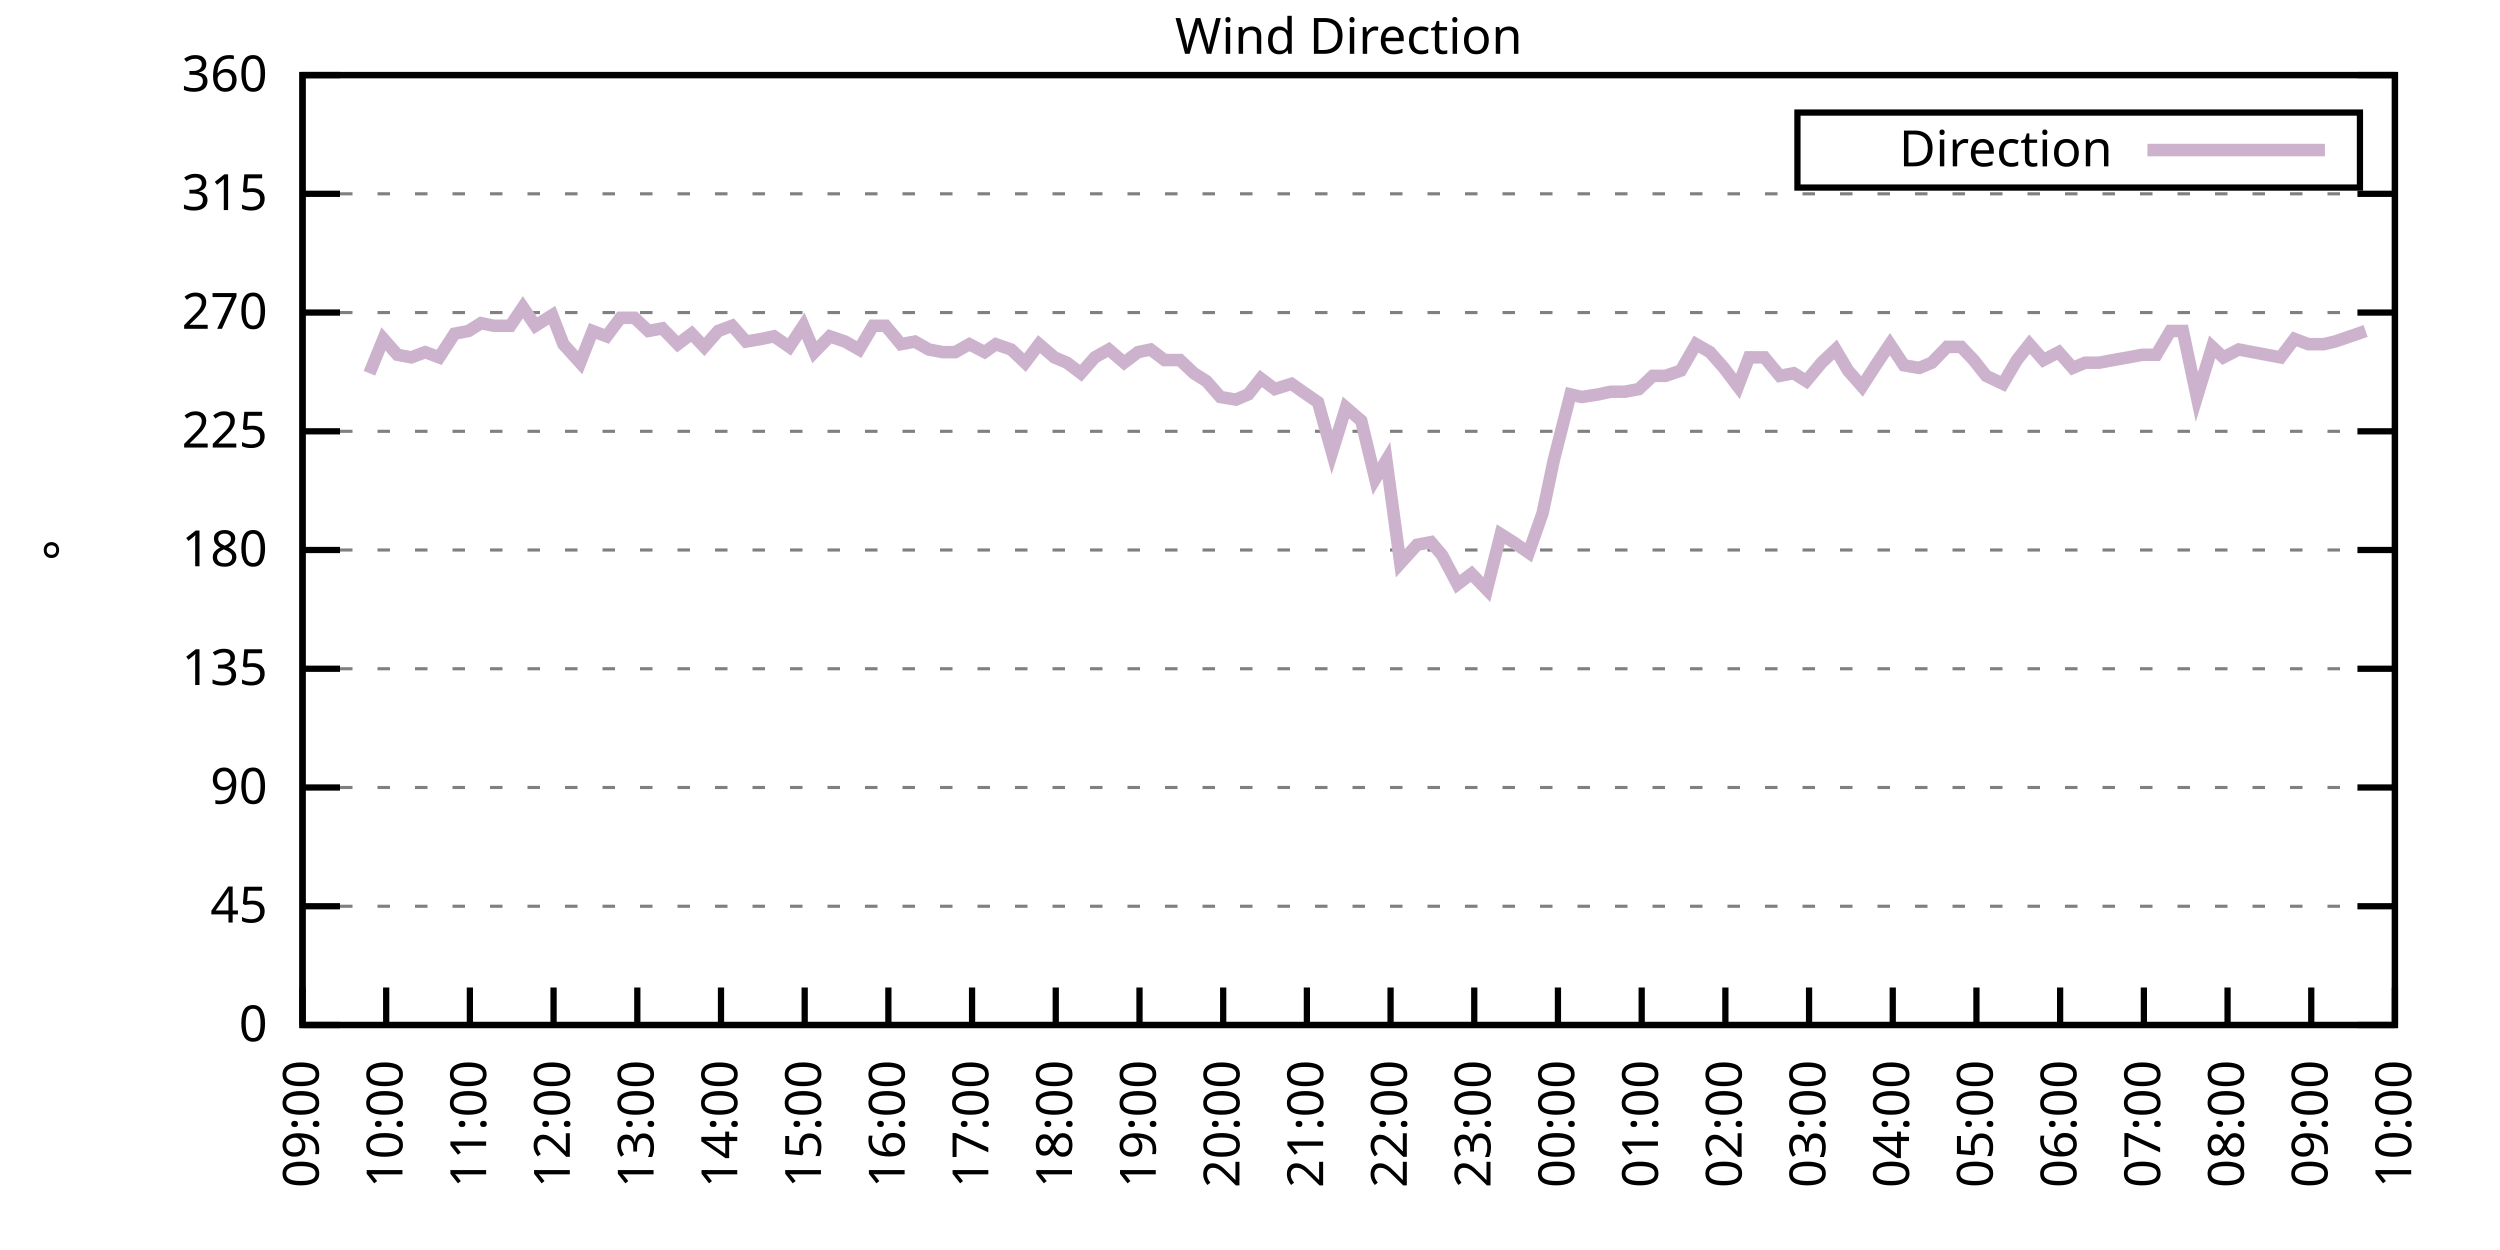
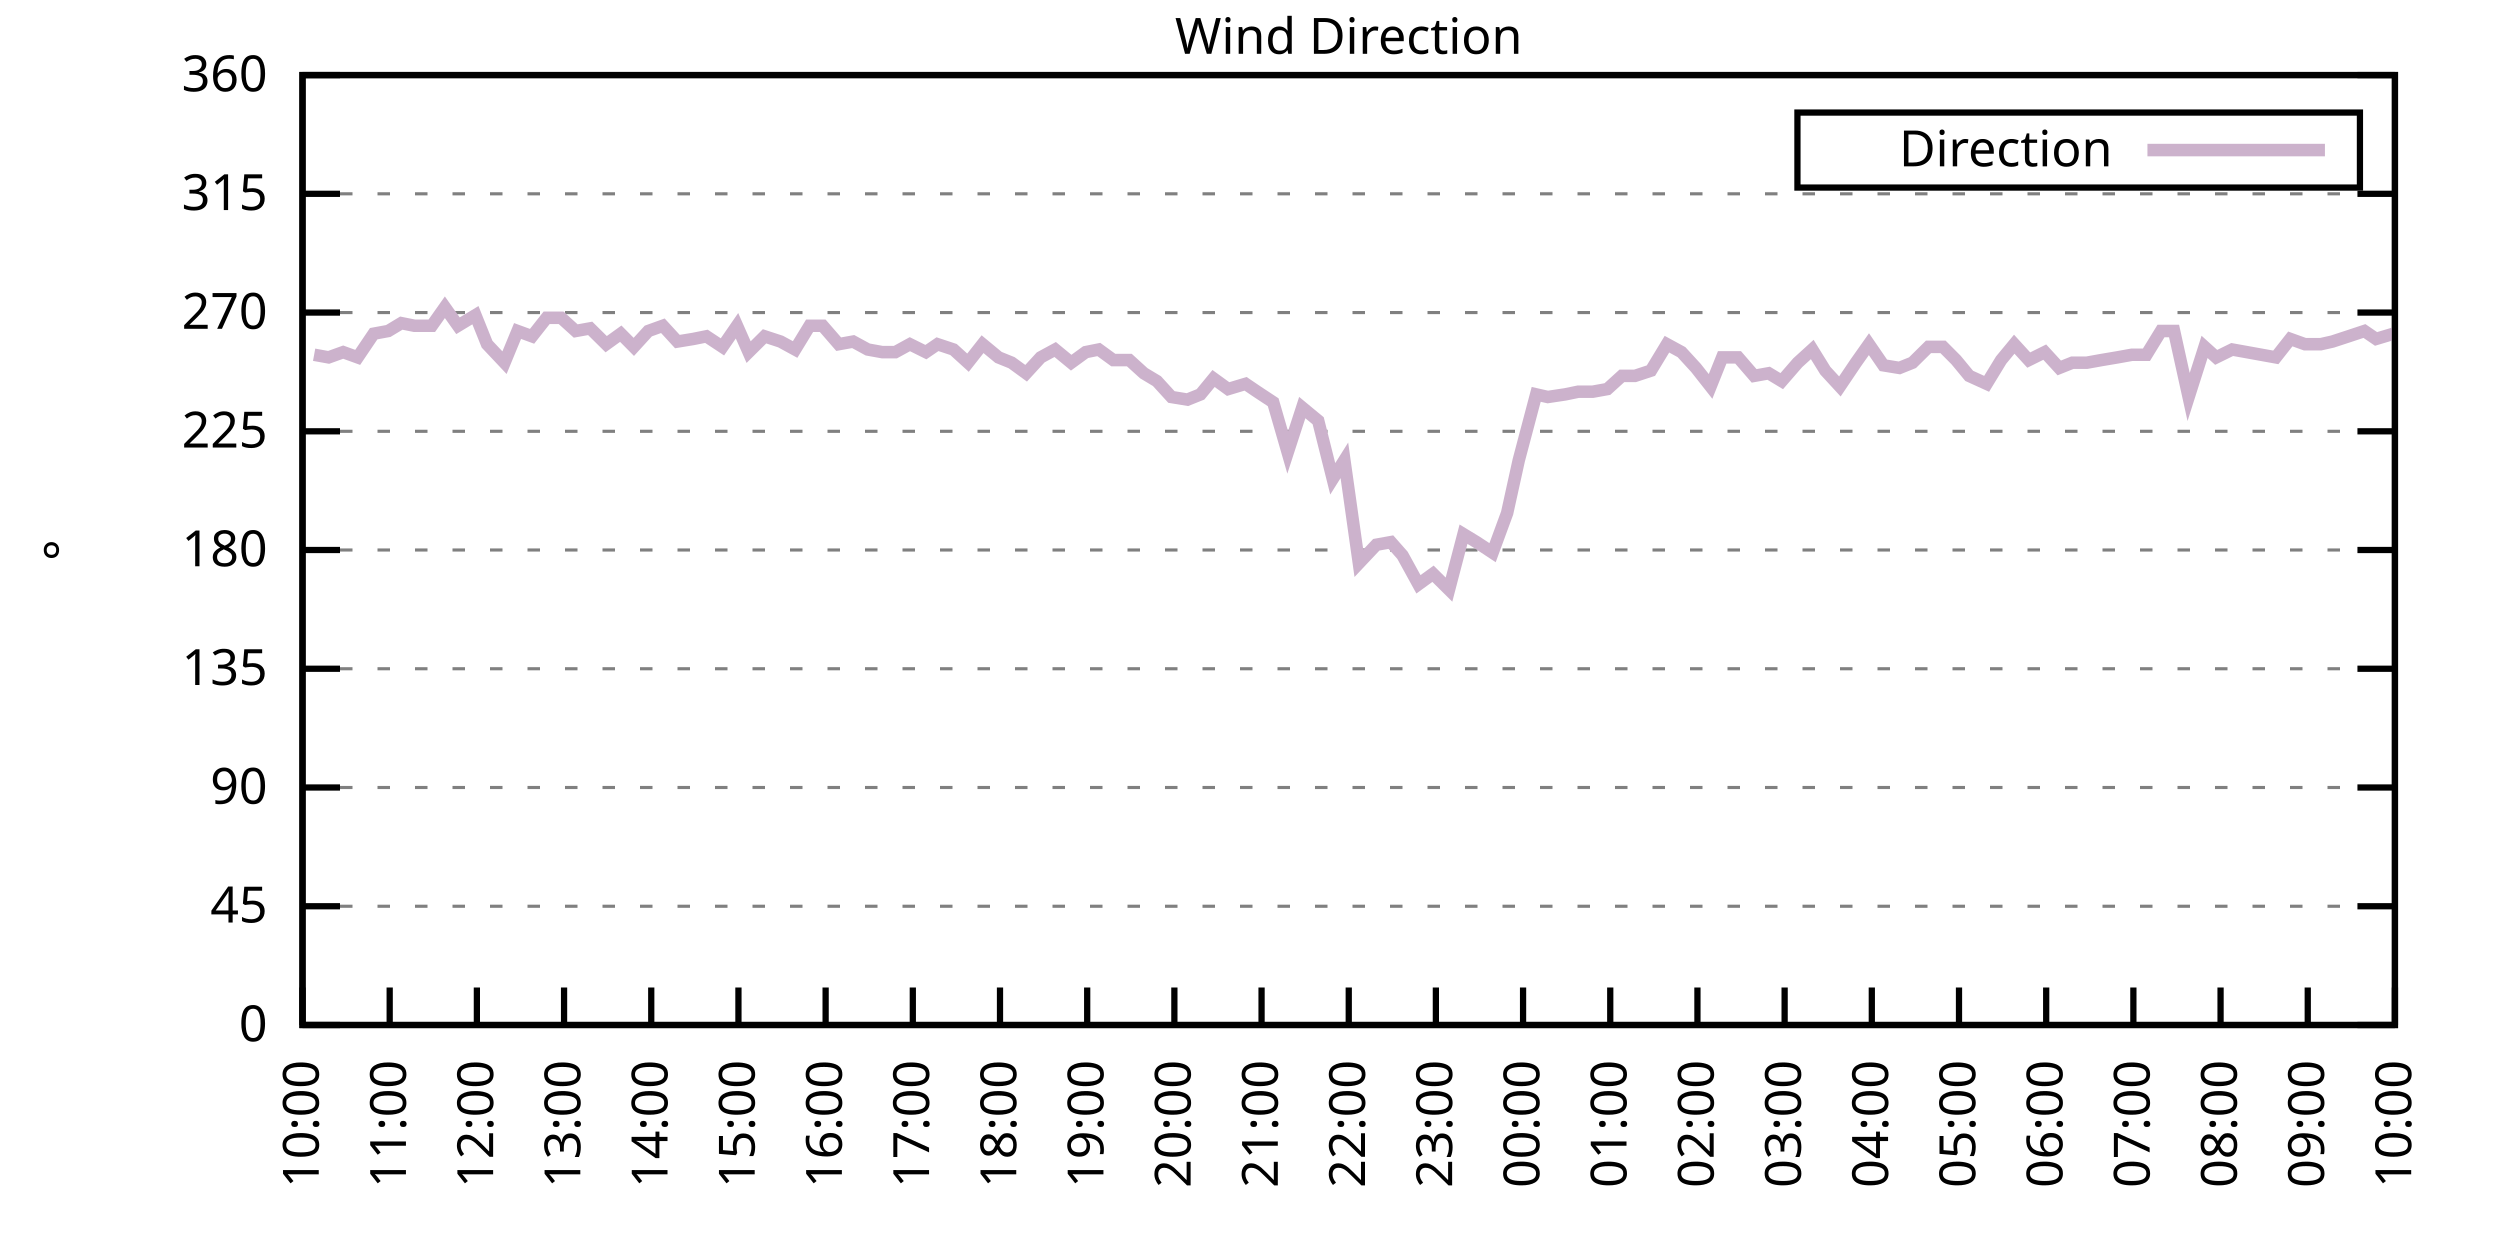
<svg xmlns="http://www.w3.org/2000/svg" xmlns:xlink="http://www.w3.org/1999/xlink" width="400" height="200" viewBox="0 0 400 200">
  <g id="gnuplot_canvas">
    <rect x="0" y="0" width="400" height="200" fill="none" />
    <defs>
      <circle id="gpDot" r="0.5" stroke-width="0.5" stroke="currentColor" />
      <path id="gpPt0" stroke-width="0.333" stroke="currentColor" d="M-1,0 h2 M0,-1 v2" />
      <path id="gpPt1" stroke-width="0.333" stroke="currentColor" d="M-1,-1 L1,1 M1,-1 L-1,1" />
      <path id="gpPt2" stroke-width="0.333" stroke="currentColor" d="M-1,0 L1,0 M0,-1 L0,1 M-1,-1 L1,1 M-1,1 L1,-1" />
      <rect id="gpPt3" stroke-width="0.333" stroke="currentColor" x="-1" y="-1" width="2" height="2" />
      <rect id="gpPt4" stroke-width="0.333" stroke="currentColor" fill="currentColor" x="-1" y="-1" width="2" height="2" />
      <circle id="gpPt5" stroke-width="0.333" stroke="currentColor" cx="0" cy="0" r="1" />
      <use xlink:href="#gpPt5" id="gpPt6" fill="currentColor" stroke="none" />
      <path id="gpPt7" stroke-width="0.333" stroke="currentColor" d="M0,-1.33 L-1.33,0.67 L1.33,0.67 z" />
      <use xlink:href="#gpPt7" id="gpPt8" fill="currentColor" stroke="none" />
      <use xlink:href="#gpPt7" id="gpPt9" stroke="currentColor" transform="rotate(180)" />
      <use xlink:href="#gpPt9" id="gpPt10" fill="currentColor" stroke="none" />
      <use xlink:href="#gpPt3" id="gpPt11" stroke="currentColor" transform="rotate(45)" />
      <use xlink:href="#gpPt11" id="gpPt12" fill="currentColor" stroke="none" />
      <path id="gpPt13" stroke-width="0.333" stroke="currentColor" d="M0,1.330 L1.265,0.411 L0.782,-1.067 L-0.782,-1.076 L-1.265,0.411 z" />
      <use xlink:href="#gpPt13" id="gpPt14" fill="currentColor" stroke="none" />
      <filter id="textbox" filterUnits="objectBoundingBox" x="0" y="0" height="1" width="1">
        <feFlood flood-color="white" flood-opacity="1" result="bgnd" />
        <feComposite in="SourceGraphic" in2="bgnd" operator="atop" />
      </filter>
      <filter id="greybox" filterUnits="objectBoundingBox" x="0" y="0" height="1" width="1">
        <feFlood flood-color="lightgrey" flood-opacity="1" result="grey" />
        <feComposite in="SourceGraphic" in2="grey" operator="atop" />
      </filter>
    </defs>
    <g fill="none" color="white" stroke="currentColor" stroke-width="1.00" stroke-linecap="butt" stroke-linejoin="miter">
</g>
    <g fill="none" color="black" stroke="currentColor" stroke-width="1.00" stroke-linecap="butt" stroke-linejoin="miter">
      <g stroke="none" shape-rendering="crispEdges">
        <polygon fill="rgb(255, 255, 255)" points="48.40,164.00 383.18,164.00 383.18,12.02 48.40,12.02 " />
      </g>
    </g>
    <g fill="none" color="black" stroke="currentColor" stroke-width="1.00" stroke-linecap="butt" stroke-linejoin="miter">
</g>
    <g fill="none" color="black" stroke="black" stroke-width="0.50" stroke-linecap="butt" stroke-linejoin="miter">
</g>
    <g fill="none" color="gray" stroke="currentColor" stroke-width="0.50" stroke-linecap="butt" stroke-linejoin="miter">
      <path stroke="gray" stroke-dasharray="2,4" class="gridline" d="M48.40,164.00 L383.19,164.00  " />
    </g>
    <g fill="none" color="gray" stroke="gray" stroke-width="1.00" stroke-linecap="butt" stroke-linejoin="miter">
</g>
    <g fill="none" color="black" stroke="currentColor" stroke-width="1.00" stroke-linecap="butt" stroke-linejoin="miter">
      <path stroke="black" d="M48.40,164.00 L54.40,164.00 M383.19,164.00 L377.19,164.00  " />
      <g transform="translate(42.80,166.60)" stroke="none" fill="black" font-family="Sans" font-size="8.00" text-anchor="end">
        <text>
          <tspan font-family="Sans"> 0</tspan>
        </text>
      </g>
    </g>
    <g fill="none" color="black" stroke="currentColor" stroke-width="1.00" stroke-linecap="butt" stroke-linejoin="miter">
</g>
    <g fill="none" color="black" stroke="black" stroke-width="0.50" stroke-linecap="butt" stroke-linejoin="miter">
</g>
    <g fill="none" color="gray" stroke="currentColor" stroke-width="0.50" stroke-linecap="butt" stroke-linejoin="miter">
      <path stroke="gray" stroke-dasharray="2,4" class="gridline" d="M48.40,145.00 L383.19,145.00  " />
    </g>
    <g fill="none" color="gray" stroke="gray" stroke-width="1.00" stroke-linecap="butt" stroke-linejoin="miter">
</g>
    <g fill="none" color="black" stroke="currentColor" stroke-width="1.00" stroke-linecap="butt" stroke-linejoin="miter">
      <path stroke="black" d="M48.40,145.00 L54.40,145.00 M383.19,145.00 L377.19,145.00  " />
      <g transform="translate(42.80,147.60)" stroke="none" fill="black" font-family="Sans" font-size="8.00" text-anchor="end">
        <text>
          <tspan font-family="Sans"> 45</tspan>
        </text>
      </g>
    </g>
    <g fill="none" color="black" stroke="currentColor" stroke-width="1.00" stroke-linecap="butt" stroke-linejoin="miter">
</g>
    <g fill="none" color="black" stroke="black" stroke-width="0.50" stroke-linecap="butt" stroke-linejoin="miter">
</g>
    <g fill="none" color="gray" stroke="currentColor" stroke-width="0.50" stroke-linecap="butt" stroke-linejoin="miter">
      <path stroke="gray" stroke-dasharray="2,4" class="gridline" d="M48.40,126.00 L383.19,126.00  " />
    </g>
    <g fill="none" color="gray" stroke="gray" stroke-width="1.00" stroke-linecap="butt" stroke-linejoin="miter">
</g>
    <g fill="none" color="black" stroke="currentColor" stroke-width="1.00" stroke-linecap="butt" stroke-linejoin="miter">
      <path stroke="black" d="M48.40,126.00 L54.40,126.00 M383.19,126.00 L377.19,126.00  " />
      <g transform="translate(42.80,128.60)" stroke="none" fill="black" font-family="Sans" font-size="8.00" text-anchor="end">
        <text>
          <tspan font-family="Sans"> 90</tspan>
        </text>
      </g>
    </g>
    <g fill="none" color="black" stroke="currentColor" stroke-width="1.00" stroke-linecap="butt" stroke-linejoin="miter">
</g>
    <g fill="none" color="black" stroke="black" stroke-width="0.50" stroke-linecap="butt" stroke-linejoin="miter">
</g>
    <g fill="none" color="gray" stroke="currentColor" stroke-width="0.50" stroke-linecap="butt" stroke-linejoin="miter">
      <path stroke="gray" stroke-dasharray="2,4" class="gridline" d="M48.40,107.00 L383.19,107.00  " />
    </g>
    <g fill="none" color="gray" stroke="gray" stroke-width="1.00" stroke-linecap="butt" stroke-linejoin="miter">
</g>
    <g fill="none" color="black" stroke="currentColor" stroke-width="1.00" stroke-linecap="butt" stroke-linejoin="miter">
      <path stroke="black" d="M48.40,107.00 L54.40,107.00 M383.19,107.00 L377.19,107.00  " />
      <g transform="translate(42.80,109.60)" stroke="none" fill="black" font-family="Sans" font-size="8.00" text-anchor="end">
        <text>
          <tspan font-family="Sans"> 135</tspan>
        </text>
      </g>
    </g>
    <g fill="none" color="black" stroke="currentColor" stroke-width="1.00" stroke-linecap="butt" stroke-linejoin="miter">
</g>
    <g fill="none" color="black" stroke="black" stroke-width="0.50" stroke-linecap="butt" stroke-linejoin="miter">
</g>
    <g fill="none" color="gray" stroke="currentColor" stroke-width="0.50" stroke-linecap="butt" stroke-linejoin="miter">
      <path stroke="gray" stroke-dasharray="2,4" class="gridline" d="M48.40,88.00 L383.19,88.00  " />
    </g>
    <g fill="none" color="gray" stroke="gray" stroke-width="1.00" stroke-linecap="butt" stroke-linejoin="miter">
</g>
    <g fill="none" color="black" stroke="currentColor" stroke-width="1.00" stroke-linecap="butt" stroke-linejoin="miter">
      <path stroke="black" d="M48.40,88.00 L54.40,88.00 M383.19,88.00 L377.19,88.00  " />
      <g transform="translate(42.80,90.60)" stroke="none" fill="black" font-family="Sans" font-size="8.00" text-anchor="end">
        <text>
          <tspan font-family="Sans"> 180</tspan>
        </text>
      </g>
    </g>
    <g fill="none" color="black" stroke="currentColor" stroke-width="1.00" stroke-linecap="butt" stroke-linejoin="miter">
</g>
    <g fill="none" color="black" stroke="black" stroke-width="0.50" stroke-linecap="butt" stroke-linejoin="miter">
</g>
    <g fill="none" color="gray" stroke="currentColor" stroke-width="0.50" stroke-linecap="butt" stroke-linejoin="miter">
      <path stroke="gray" stroke-dasharray="2,4" class="gridline" d="M48.40,69.01 L383.19,69.01  " />
    </g>
    <g fill="none" color="gray" stroke="gray" stroke-width="1.00" stroke-linecap="butt" stroke-linejoin="miter">
</g>
    <g fill="none" color="black" stroke="currentColor" stroke-width="1.00" stroke-linecap="butt" stroke-linejoin="miter">
      <path stroke="black" d="M48.40,69.01 L54.40,69.01 M383.19,69.01 L377.19,69.01  " />
      <g transform="translate(42.80,71.61)" stroke="none" fill="black" font-family="Sans" font-size="8.00" text-anchor="end">
        <text>
          <tspan font-family="Sans"> 225</tspan>
        </text>
      </g>
    </g>
    <g fill="none" color="black" stroke="currentColor" stroke-width="1.00" stroke-linecap="butt" stroke-linejoin="miter">
</g>
    <g fill="none" color="black" stroke="black" stroke-width="0.50" stroke-linecap="butt" stroke-linejoin="miter">
</g>
    <g fill="none" color="gray" stroke="currentColor" stroke-width="0.50" stroke-linecap="butt" stroke-linejoin="miter">
      <path stroke="gray" stroke-dasharray="2,4" class="gridline" d="M48.40,50.01 L383.19,50.01  " />
    </g>
    <g fill="none" color="gray" stroke="gray" stroke-width="1.00" stroke-linecap="butt" stroke-linejoin="miter">
</g>
    <g fill="none" color="black" stroke="currentColor" stroke-width="1.00" stroke-linecap="butt" stroke-linejoin="miter">
      <path stroke="black" d="M48.40,50.01 L54.40,50.01 M383.19,50.01 L377.19,50.01  " />
      <g transform="translate(42.80,52.61)" stroke="none" fill="black" font-family="Sans" font-size="8.00" text-anchor="end">
        <text>
          <tspan font-family="Sans"> 270</tspan>
        </text>
      </g>
    </g>
    <g fill="none" color="black" stroke="currentColor" stroke-width="1.00" stroke-linecap="butt" stroke-linejoin="miter">
</g>
    <g fill="none" color="black" stroke="black" stroke-width="0.50" stroke-linecap="butt" stroke-linejoin="miter">
</g>
    <g fill="none" color="gray" stroke="currentColor" stroke-width="0.50" stroke-linecap="butt" stroke-linejoin="miter">
      <path stroke="gray" stroke-dasharray="2,4" class="gridline" d="M48.40,31.01 L383.19,31.01  " />
    </g>
    <g fill="none" color="gray" stroke="gray" stroke-width="1.00" stroke-linecap="butt" stroke-linejoin="miter">
</g>
    <g fill="none" color="black" stroke="currentColor" stroke-width="1.00" stroke-linecap="butt" stroke-linejoin="miter">
      <path stroke="black" d="M48.40,31.01 L54.40,31.01 M383.19,31.01 L377.19,31.01  " />
      <g transform="translate(42.80,33.61)" stroke="none" fill="black" font-family="Sans" font-size="8.00" text-anchor="end">
        <text>
          <tspan font-family="Sans"> 315</tspan>
        </text>
      </g>
    </g>
    <g fill="none" color="black" stroke="currentColor" stroke-width="1.00" stroke-linecap="butt" stroke-linejoin="miter">
</g>
    <g fill="none" color="black" stroke="black" stroke-width="0.50" stroke-linecap="butt" stroke-linejoin="miter">
</g>
    <g fill="none" color="gray" stroke="currentColor" stroke-width="0.50" stroke-linecap="butt" stroke-linejoin="miter">
      <path stroke="gray" stroke-dasharray="2,4" class="gridline" d="M48.40,12.01 L383.19,12.01  " />
    </g>
    <g fill="none" color="gray" stroke="gray" stroke-width="1.00" stroke-linecap="butt" stroke-linejoin="miter">
</g>
    <g fill="none" color="black" stroke="currentColor" stroke-width="1.00" stroke-linecap="butt" stroke-linejoin="miter">
      <path stroke="black" d="M48.40,12.01 L54.40,12.01 M383.19,12.01 L377.19,12.01  " />
      <g transform="translate(42.80,14.61)" stroke="none" fill="black" font-family="Sans" font-size="8.00" text-anchor="end">
        <text>
          <tspan font-family="Sans"> 360</tspan>
        </text>
      </g>
    </g>
    <g fill="none" color="black" stroke="currentColor" stroke-width="1.00" stroke-linecap="butt" stroke-linejoin="miter">
      <path stroke="black" d="M48.40,164.00 L48.40,158.00  " />
      <g transform="translate(51.00,169.60) rotate(270.00)" stroke="none" fill="black" font-family="Sans" font-size="8.00" text-anchor="end">
        <text>
-           <tspan font-family="Sans">09:00</tspan>
-         </text>
-       </g>
-     </g>
-     <g fill="none" color="black" stroke="currentColor" stroke-width="1.00" stroke-linecap="butt" stroke-linejoin="miter">
-       <path stroke="black" d="M61.79,164.00 L61.79,158.00  " />
-       <g transform="translate(64.39,169.60) rotate(270.00)" stroke="none" fill="black" font-family="Sans" font-size="8.00" text-anchor="end">
-         <text>
          <tspan font-family="Sans">10:00</tspan>
        </text>
      </g>
    </g>
    <g fill="none" color="black" stroke="currentColor" stroke-width="1.00" stroke-linecap="butt" stroke-linejoin="miter">
-       <path stroke="black" d="M75.18,164.00 L75.18,158.00  " />
-       <g transform="translate(77.78,169.60) rotate(270.00)" stroke="none" fill="black" font-family="Sans" font-size="8.00" text-anchor="end">
+       <path stroke="black" d="M62.35,164.00 L62.35,158.00  " />
+       <g transform="translate(64.95,169.60) rotate(270.00)" stroke="none" fill="black" font-family="Sans" font-size="8.00" text-anchor="end">
        <text>
          <tspan font-family="Sans">11:00</tspan>
        </text>
      </g>
    </g>
    <g fill="none" color="black" stroke="currentColor" stroke-width="1.00" stroke-linecap="butt" stroke-linejoin="miter">
-       <path stroke="black" d="M88.57,164.00 L88.57,158.00  " />
-       <g transform="translate(91.17,169.60) rotate(270.00)" stroke="none" fill="black" font-family="Sans" font-size="8.00" text-anchor="end">
+       <path stroke="black" d="M76.30,164.00 L76.30,158.00  " />
+       <g transform="translate(78.90,169.60) rotate(270.00)" stroke="none" fill="black" font-family="Sans" font-size="8.00" text-anchor="end">
        <text>
          <tspan font-family="Sans">12:00</tspan>
        </text>
      </g>
    </g>
    <g fill="none" color="black" stroke="currentColor" stroke-width="1.00" stroke-linecap="butt" stroke-linejoin="miter">
-       <path stroke="black" d="M101.97,164.00 L101.97,158.00  " />
-       <g transform="translate(104.57,169.60) rotate(270.00)" stroke="none" fill="black" font-family="Sans" font-size="8.00" text-anchor="end">
+       <path stroke="black" d="M90.25,164.00 L90.25,158.00  " />
+       <g transform="translate(92.85,169.60) rotate(270.00)" stroke="none" fill="black" font-family="Sans" font-size="8.00" text-anchor="end">
        <text>
          <tspan font-family="Sans">13:00</tspan>
        </text>
      </g>
    </g>
    <g fill="none" color="black" stroke="currentColor" stroke-width="1.00" stroke-linecap="butt" stroke-linejoin="miter">
-       <path stroke="black" d="M115.36,164.00 L115.36,158.00  " />
-       <g transform="translate(117.96,169.60) rotate(270.00)" stroke="none" fill="black" font-family="Sans" font-size="8.00" text-anchor="end">
+       <path stroke="black" d="M104.20,164.00 L104.20,158.00  " />
+       <g transform="translate(106.80,169.60) rotate(270.00)" stroke="none" fill="black" font-family="Sans" font-size="8.00" text-anchor="end">
        <text>
          <tspan font-family="Sans">14:00</tspan>
        </text>
      </g>
    </g>
    <g fill="none" color="black" stroke="currentColor" stroke-width="1.00" stroke-linecap="butt" stroke-linejoin="miter">
-       <path stroke="black" d="M128.75,164.00 L128.75,158.00  " />
-       <g transform="translate(131.35,169.60) rotate(270.00)" stroke="none" fill="black" font-family="Sans" font-size="8.00" text-anchor="end">
+       <path stroke="black" d="M118.15,164.00 L118.15,158.00  " />
+       <g transform="translate(120.75,169.60) rotate(270.00)" stroke="none" fill="black" font-family="Sans" font-size="8.00" text-anchor="end">
        <text>
          <tspan font-family="Sans">15:00</tspan>
        </text>
      </g>
    </g>
    <g fill="none" color="black" stroke="currentColor" stroke-width="1.00" stroke-linecap="butt" stroke-linejoin="miter">
-       <path stroke="black" d="M142.14,164.00 L142.14,158.00  " />
-       <g transform="translate(144.74,169.60) rotate(270.00)" stroke="none" fill="black" font-family="Sans" font-size="8.00" text-anchor="end">
+       <path stroke="black" d="M132.10,164.00 L132.10,158.00  " />
+       <g transform="translate(134.70,169.60) rotate(270.00)" stroke="none" fill="black" font-family="Sans" font-size="8.00" text-anchor="end">
        <text>
          <tspan font-family="Sans">16:00</tspan>
        </text>
      </g>
    </g>
    <g fill="none" color="black" stroke="currentColor" stroke-width="1.00" stroke-linecap="butt" stroke-linejoin="miter">
-       <path stroke="black" d="M155.53,164.00 L155.53,158.00  " />
-       <g transform="translate(158.13,169.60) rotate(270.00)" stroke="none" fill="black" font-family="Sans" font-size="8.00" text-anchor="end">
+       <path stroke="black" d="M146.05,164.00 L146.05,158.00  " />
+       <g transform="translate(148.65,169.60) rotate(270.00)" stroke="none" fill="black" font-family="Sans" font-size="8.00" text-anchor="end">
        <text>
          <tspan font-family="Sans">17:00</tspan>
        </text>
      </g>
    </g>
    <g fill="none" color="black" stroke="currentColor" stroke-width="1.00" stroke-linecap="butt" stroke-linejoin="miter">
-       <path stroke="black" d="M168.92,164.00 L168.92,158.00  " />
-       <g transform="translate(171.52,169.60) rotate(270.00)" stroke="none" fill="black" font-family="Sans" font-size="8.00" text-anchor="end">
+       <path stroke="black" d="M160.00,164.00 L160.00,158.00  " />
+       <g transform="translate(162.60,169.60) rotate(270.00)" stroke="none" fill="black" font-family="Sans" font-size="8.00" text-anchor="end">
        <text>
          <tspan font-family="Sans">18:00</tspan>
        </text>
      </g>
    </g>
    <g fill="none" color="black" stroke="currentColor" stroke-width="1.00" stroke-linecap="butt" stroke-linejoin="miter">
-       <path stroke="black" d="M182.32,164.00 L182.32,158.00  " />
-       <g transform="translate(184.92,169.60) rotate(270.00)" stroke="none" fill="black" font-family="Sans" font-size="8.00" text-anchor="end">
+       <path stroke="black" d="M173.95,164.00 L173.95,158.00  " />
+       <g transform="translate(176.55,169.60) rotate(270.00)" stroke="none" fill="black" font-family="Sans" font-size="8.00" text-anchor="end">
        <text>
          <tspan font-family="Sans">19:00</tspan>
        </text>
      </g>
    </g>
    <g fill="none" color="black" stroke="currentColor" stroke-width="1.00" stroke-linecap="butt" stroke-linejoin="miter">
-       <path stroke="black" d="M195.71,164.00 L195.71,158.00  " />
-       <g transform="translate(198.31,169.60) rotate(270.00)" stroke="none" fill="black" font-family="Sans" font-size="8.00" text-anchor="end">
+       <path stroke="black" d="M187.90,164.00 L187.90,158.00  " />
+       <g transform="translate(190.50,169.60) rotate(270.00)" stroke="none" fill="black" font-family="Sans" font-size="8.00" text-anchor="end">
        <text>
          <tspan font-family="Sans">20:00</tspan>
        </text>
      </g>
    </g>
    <g fill="none" color="black" stroke="currentColor" stroke-width="1.00" stroke-linecap="butt" stroke-linejoin="miter">
-       <path stroke="black" d="M209.10,164.00 L209.10,158.00  " />
-       <g transform="translate(211.70,169.60) rotate(270.00)" stroke="none" fill="black" font-family="Sans" font-size="8.00" text-anchor="end">
+       <path stroke="black" d="M201.85,164.00 L201.85,158.00  " />
+       <g transform="translate(204.45,169.60) rotate(270.00)" stroke="none" fill="black" font-family="Sans" font-size="8.00" text-anchor="end">
        <text>
          <tspan font-family="Sans">21:00</tspan>
        </text>
      </g>
    </g>
    <g fill="none" color="black" stroke="currentColor" stroke-width="1.00" stroke-linecap="butt" stroke-linejoin="miter">
-       <path stroke="black" d="M222.49,164.00 L222.49,158.00  " />
-       <g transform="translate(225.09,169.60) rotate(270.00)" stroke="none" fill="black" font-family="Sans" font-size="8.00" text-anchor="end">
+       <path stroke="black" d="M215.80,164.00 L215.80,158.00  " />
+       <g transform="translate(218.40,169.60) rotate(270.00)" stroke="none" fill="black" font-family="Sans" font-size="8.00" text-anchor="end">
        <text>
          <tspan font-family="Sans">22:00</tspan>
        </text>
      </g>
    </g>
    <g fill="none" color="black" stroke="currentColor" stroke-width="1.00" stroke-linecap="butt" stroke-linejoin="miter">
-       <path stroke="black" d="M235.88,164.00 L235.88,158.00  " />
-       <g transform="translate(238.48,169.60) rotate(270.00)" stroke="none" fill="black" font-family="Sans" font-size="8.00" text-anchor="end">
+       <path stroke="black" d="M229.74,164.00 L229.74,158.00  " />
+       <g transform="translate(232.34,169.60) rotate(270.00)" stroke="none" fill="black" font-family="Sans" font-size="8.00" text-anchor="end">
        <text>
          <tspan font-family="Sans">23:00</tspan>
        </text>
      </g>
    </g>
    <g fill="none" color="black" stroke="currentColor" stroke-width="1.00" stroke-linecap="butt" stroke-linejoin="miter">
-       <path stroke="black" d="M249.27,164.00 L249.27,158.00  " />
-       <g transform="translate(251.87,169.60) rotate(270.00)" stroke="none" fill="black" font-family="Sans" font-size="8.00" text-anchor="end">
+       <path stroke="black" d="M243.69,164.00 L243.69,158.00  " />
+       <g transform="translate(246.29,169.60) rotate(270.00)" stroke="none" fill="black" font-family="Sans" font-size="8.00" text-anchor="end">
        <text>
          <tspan font-family="Sans">00:00</tspan>
        </text>
      </g>
    </g>
    <g fill="none" color="black" stroke="currentColor" stroke-width="1.00" stroke-linecap="butt" stroke-linejoin="miter">
-       <path stroke="black" d="M262.67,164.00 L262.67,158.00  " />
-       <g transform="translate(265.27,169.60) rotate(270.00)" stroke="none" fill="black" font-family="Sans" font-size="8.00" text-anchor="end">
+       <path stroke="black" d="M257.64,164.00 L257.64,158.00  " />
+       <g transform="translate(260.24,169.60) rotate(270.00)" stroke="none" fill="black" font-family="Sans" font-size="8.00" text-anchor="end">
        <text>
          <tspan font-family="Sans">01:00</tspan>
        </text>
      </g>
    </g>
    <g fill="none" color="black" stroke="currentColor" stroke-width="1.00" stroke-linecap="butt" stroke-linejoin="miter">
-       <path stroke="black" d="M276.06,164.00 L276.06,158.00  " />
-       <g transform="translate(278.66,169.60) rotate(270.00)" stroke="none" fill="black" font-family="Sans" font-size="8.00" text-anchor="end">
+       <path stroke="black" d="M271.59,164.00 L271.59,158.00  " />
+       <g transform="translate(274.19,169.60) rotate(270.00)" stroke="none" fill="black" font-family="Sans" font-size="8.00" text-anchor="end">
        <text>
          <tspan font-family="Sans">02:00</tspan>
        </text>
      </g>
    </g>
    <g fill="none" color="black" stroke="currentColor" stroke-width="1.00" stroke-linecap="butt" stroke-linejoin="miter">
-       <path stroke="black" d="M289.45,164.00 L289.45,158.00  " />
-       <g transform="translate(292.05,169.60) rotate(270.00)" stroke="none" fill="black" font-family="Sans" font-size="8.00" text-anchor="end">
+       <path stroke="black" d="M285.54,164.00 L285.54,158.00  " />
+       <g transform="translate(288.14,169.60) rotate(270.00)" stroke="none" fill="black" font-family="Sans" font-size="8.00" text-anchor="end">
        <text>
          <tspan font-family="Sans">03:00</tspan>
        </text>
      </g>
    </g>
    <g fill="none" color="black" stroke="currentColor" stroke-width="1.00" stroke-linecap="butt" stroke-linejoin="miter">
-       <path stroke="black" d="M302.84,164.00 L302.84,158.00  " />
-       <g transform="translate(305.44,169.60) rotate(270.00)" stroke="none" fill="black" font-family="Sans" font-size="8.00" text-anchor="end">
+       <path stroke="black" d="M299.49,164.00 L299.49,158.00  " />
+       <g transform="translate(302.09,169.60) rotate(270.00)" stroke="none" fill="black" font-family="Sans" font-size="8.00" text-anchor="end">
        <text>
          <tspan font-family="Sans">04:00</tspan>
        </text>
      </g>
    </g>
    <g fill="none" color="black" stroke="currentColor" stroke-width="1.00" stroke-linecap="butt" stroke-linejoin="miter">
-       <path stroke="black" d="M316.23,164.00 L316.23,158.00  " />
-       <g transform="translate(318.83,169.60) rotate(270.00)" stroke="none" fill="black" font-family="Sans" font-size="8.00" text-anchor="end">
+       <path stroke="black" d="M313.44,164.00 L313.44,158.00  " />
+       <g transform="translate(316.04,169.60) rotate(270.00)" stroke="none" fill="black" font-family="Sans" font-size="8.00" text-anchor="end">
        <text>
          <tspan font-family="Sans">05:00</tspan>
        </text>
      </g>
    </g>
    <g fill="none" color="black" stroke="currentColor" stroke-width="1.00" stroke-linecap="butt" stroke-linejoin="miter">
-       <path stroke="black" d="M329.62,164.00 L329.62,158.00  " />
-       <g transform="translate(332.22,169.60) rotate(270.00)" stroke="none" fill="black" font-family="Sans" font-size="8.00" text-anchor="end">
+       <path stroke="black" d="M327.39,164.00 L327.39,158.00  " />
+       <g transform="translate(329.99,169.60) rotate(270.00)" stroke="none" fill="black" font-family="Sans" font-size="8.00" text-anchor="end">
        <text>
          <tspan font-family="Sans">06:00</tspan>
        </text>
      </g>
    </g>
    <g fill="none" color="black" stroke="currentColor" stroke-width="1.00" stroke-linecap="butt" stroke-linejoin="miter">
-       <path stroke="black" d="M343.02,164.00 L343.02,158.00  " />
-       <g transform="translate(345.62,169.60) rotate(270.00)" stroke="none" fill="black" font-family="Sans" font-size="8.00" text-anchor="end">
+       <path stroke="black" d="M341.34,164.00 L341.34,158.00  " />
+       <g transform="translate(343.94,169.60) rotate(270.00)" stroke="none" fill="black" font-family="Sans" font-size="8.00" text-anchor="end">
        <text>
          <tspan font-family="Sans">07:00</tspan>
        </text>
      </g>
    </g>
    <g fill="none" color="black" stroke="currentColor" stroke-width="1.00" stroke-linecap="butt" stroke-linejoin="miter">
-       <path stroke="black" d="M356.41,164.00 L356.41,158.00  " />
-       <g transform="translate(359.01,169.60) rotate(270.00)" stroke="none" fill="black" font-family="Sans" font-size="8.00" text-anchor="end">
+       <path stroke="black" d="M355.29,164.00 L355.29,158.00  " />
+       <g transform="translate(357.89,169.60) rotate(270.00)" stroke="none" fill="black" font-family="Sans" font-size="8.00" text-anchor="end">
        <text>
          <tspan font-family="Sans">08:00</tspan>
        </text>
      </g>
    </g>
    <g fill="none" color="black" stroke="currentColor" stroke-width="1.00" stroke-linecap="butt" stroke-linejoin="miter">
-       <path stroke="black" d="M369.80,164.00 L369.80,158.00  " />
-       <g transform="translate(372.40,169.60) rotate(270.00)" stroke="none" fill="black" font-family="Sans" font-size="8.00" text-anchor="end">
+       <path stroke="black" d="M369.24,164.00 L369.24,158.00  " />
+       <g transform="translate(371.84,169.60) rotate(270.00)" stroke="none" fill="black" font-family="Sans" font-size="8.00" text-anchor="end">
        <text>
          <tspan font-family="Sans">09:00</tspan>
        </text>
      </g>
    </g>
    <g fill="none" color="black" stroke="currentColor" stroke-width="1.00" stroke-linecap="butt" stroke-linejoin="miter">
      <path stroke="black" d="M383.19,164.00 L383.19,158.00  " />
      <g transform="translate(385.79,169.60) rotate(270.00)" stroke="none" fill="black" font-family="Sans" font-size="8.00" text-anchor="end">
        <text>
          <tspan font-family="Sans">10:00</tspan>
        </text>
      </g>
    </g>
    <g fill="none" color="black" stroke="currentColor" stroke-width="1.00" stroke-linecap="butt" stroke-linejoin="miter">
</g>
    <g fill="none" color="black" stroke="currentColor" stroke-width="1.00" stroke-linecap="butt" stroke-linejoin="miter">
      <path stroke="black" d="M48.40,12.01 L48.40,164.00 L383.19,164.00 L383.19,12.01 L48.40,12.01 Z  " />
    </g>
    <g fill="none" color="black" stroke="currentColor" stroke-width="1.00" stroke-linecap="butt" stroke-linejoin="miter">
</g>
    <g fill="none" color="black" stroke="currentColor" stroke-width="1.00" stroke-linecap="butt" stroke-linejoin="miter">
      <path stroke="black" d="M287.59,30.01 L287.59,18.01 L377.59,18.01 L377.59,30.01 L287.59,30.01 Z  " />
    </g>
    <g id="Wind_direction_plot_1">
      <g fill="none" color="white" stroke="black" stroke-width="2.00" stroke-linecap="butt" stroke-linejoin="miter">
</g>
      <g fill="none" color="black" stroke="currentColor" stroke-width="2.00" stroke-linecap="butt" stroke-linejoin="miter">
        <g transform="translate(337.99,26.61)" stroke="none" fill="black" font-family="Sans" font-size="8.00" text-anchor="end">
          <text>
            <tspan font-family="Sans">Direction</tspan>
          </text>
        </g>
      </g>
      <g fill="none" color="black" stroke="currentColor" stroke-width="2.00" stroke-linecap="butt" stroke-linejoin="miter">
-         <path stroke="rgb(204, 178, 204)" d="M343.59,24.01 L371.99,24.01 M59.11,59.72 L61.35,54.23 L63.58,56.76 L65.81,57.18 L68.04,56.34 L70.27,57.18   L72.73,53.39 L74.96,52.96 L76.97,51.70 L78.98,52.12 L81.66,52.12 L83.66,49.16 L85.67,52.12 L88.35,50.43   L90.14,55.07 L92.82,58.03 L94.82,52.96 L97.06,53.81 L99.29,50.85 L101.52,50.85 L103.75,52.96 L105.98,52.54   L108.44,55.07 L110.67,53.39 L112.68,55.50 L114.91,52.96 L117.14,52.12 L119.38,54.65 L121.83,54.23 L123.84,53.81   L126.29,55.50 L128.53,52.12 L130.31,56.34 L132.77,53.81 L135.22,54.65 L137.45,55.92 L139.69,52.12 L141.69,52.12   L144.15,55.07 L146.38,54.65 L148.61,55.92 L150.85,56.34 L152.85,56.34 L155.09,55.07 L157.54,56.34 L159.33,55.07   L161.78,55.92 L164.01,58.03 L166.25,55.07 L168.70,57.18 L170.71,58.03 L172.94,59.72 L175.17,57.18 L177.41,55.92   L179.86,58.03 L182.09,56.34 L184.10,55.92 L186.33,57.61 L188.79,57.61 L191.02,59.72 L193.03,60.98 L195.26,63.52   L197.72,63.94 L199.73,63.10 L201.73,60.56 L203.97,62.25 L206.64,61.41 L208.43,62.67 L210.88,64.36 L213.12,72.38   L215.35,65.21 L217.80,67.32 L220.04,76.61 L221.82,73.65 L224.05,90.12 L226.73,87.16 L228.96,86.74 L230.75,88.85   L233.20,93.49 L235.44,91.80 L237.89,94.34 L240.12,85.47 L242.13,86.74 L244.59,88.43 L246.82,82.09 L248.60,73.65   L251.28,63.10 L253.07,63.52 L255.75,63.10 L257.76,62.67 L259.99,62.67 L262.22,62.25 L264.45,60.14 L266.46,60.14   L268.92,59.30 L271.37,55.07 L273.60,56.34 L275.83,58.87 L278.07,61.83 L279.85,57.18 L282.31,57.18 L284.76,60.14   L286.99,59.72 L289.00,60.98 L291.46,58.03 L293.69,55.92 L295.70,59.30 L297.93,61.83 L300.39,58.03 L302.39,55.07   L304.63,58.45 L307.08,58.87 L309.09,58.03 L311.54,55.50 L313.78,55.50 L315.79,57.61 L317.79,60.14 L320.47,61.41   L322.70,57.61 L324.71,55.07 L326.95,57.61 L329.40,56.34 L331.63,58.87 L333.64,58.03 L335.87,58.03 L338.10,57.61   L340.56,57.18 L342.79,56.76 L345.02,56.76 L347.26,52.96 L349.26,52.96 L351.50,63.52 L353.95,55.50 L355.74,57.18   L358.19,55.92 L360.42,56.34 L364.89,57.18 L367.12,54.23 L369.35,55.07 L371.81,55.07 L373.59,54.65 L376.05,53.81   L378.50,52.96  " />
+         <path stroke="rgb(204, 178, 204)" d="M343.59,24.01 L371.99,24.01 M50.26,56.76 L52.58,57.18 L54.91,56.34 L57.23,57.18 L59.79,53.39 L62.12,52.96   L64.21,51.70 L66.30,52.12 L69.09,52.12 L71.18,49.16 L73.28,52.12 L76.07,50.43 L77.93,55.07 L80.72,58.03   L82.81,52.96 L85.13,53.81 L87.46,50.85 L89.78,50.85 L92.11,52.96 L94.43,52.54 L96.99,55.07 L99.32,53.39   L101.41,55.50 L103.73,52.96 L106.06,52.12 L108.38,54.65 L110.94,54.23 L113.03,53.81 L115.59,55.50 L117.92,52.12   L119.78,56.34 L122.33,53.81 L124.89,54.65 L127.22,55.92 L129.54,52.12 L131.63,52.12 L134.19,55.07 L136.51,54.65   L138.84,55.92 L141.16,56.34 L143.26,56.34 L145.58,55.07 L148.14,56.34 L150.00,55.07 L152.56,55.92 L154.88,58.03   L157.21,55.07 L159.76,57.18 L161.86,58.03 L164.18,59.72 L166.51,57.18 L168.83,55.92 L171.39,58.03 L173.71,56.34   L175.81,55.92 L178.13,57.61 L180.69,57.61 L183.01,59.72 L185.11,60.98 L187.43,63.52 L189.99,63.94 L192.08,63.10   L194.17,60.56 L196.50,62.25 L199.29,61.41 L201.15,62.67 L203.71,64.36 L206.03,72.38 L208.36,65.21 L210.91,67.32   L213.24,76.61 L215.10,73.65 L217.42,90.12 L220.21,87.16 L222.54,86.74 L224.40,88.85 L226.95,93.49 L229.28,91.80   L231.84,94.34 L234.16,85.47 L236.25,86.74 L238.81,88.43 L241.14,82.09 L243.00,73.65 L245.79,63.10 L247.65,63.52   L250.44,63.10 L252.53,62.67 L254.85,62.67 L257.18,62.25 L259.50,60.14 L261.60,60.14 L264.15,59.30 L266.71,55.07   L269.04,56.34 L271.36,58.87 L273.69,61.83 L275.55,57.18 L278.10,57.18 L280.66,60.14 L282.99,59.72 L285.08,60.98   L287.64,58.03 L289.96,55.92 L292.05,59.30 L294.38,61.83 L296.94,58.03 L299.03,55.07 L301.35,58.45 L303.91,58.87   L306.00,58.03 L308.56,55.50 L310.88,55.50 L312.98,57.61 L315.07,60.14 L317.86,61.41 L320.18,57.61 L322.28,55.07   L324.60,57.61 L327.16,56.34 L329.48,58.87 L331.58,58.03 L333.90,58.03 L336.23,57.61 L338.78,57.18 L341.11,56.76   L343.43,56.76 L345.76,52.96 L347.85,52.96 L350.18,63.52 L352.73,55.50 L354.59,57.18 L357.15,55.92 L359.48,56.34   L364.13,57.18 L366.45,54.23 L368.78,55.07 L371.33,55.07 L373.19,54.65 L375.75,53.81 L378.31,52.96 L380.17,54.23   L382.96,53.39  " />
      </g>
    </g>
    <g fill="none" color="black" stroke="currentColor" stroke-width="2.00" stroke-linecap="butt" stroke-linejoin="miter">
</g>
    <g fill="none" color="black" stroke="black" stroke-width="1.00" stroke-linecap="butt" stroke-linejoin="miter">
</g>
    <g fill="none" color="black" stroke="currentColor" stroke-width="1.00" stroke-linecap="butt" stroke-linejoin="miter">
      <path stroke="black" d="M48.40,12.01 L48.40,164.00 L383.19,164.00 L383.19,12.01 L48.40,12.01 Z  " />
      <g transform="translate(12.80,88.01) rotate(270.00)" stroke="none" fill="black" font-family="Sans" font-size="8.00" text-anchor="middle">
        <text>
          <tspan font-family="Sans">°</tspan>
        </text>
      </g>
    </g>
    <g fill="none" color="black" stroke="currentColor" stroke-width="1.00" stroke-linecap="butt" stroke-linejoin="miter">
</g>
    <g fill="none" color="black" stroke="currentColor" stroke-width="1.00" stroke-linecap="butt" stroke-linejoin="miter">
      <g transform="translate(215.79,8.61)" stroke="none" fill="black" font-family="Sans" font-size="8.00" text-anchor="middle">
        <text>
          <tspan font-family="Sans">Wind Direction</tspan>
        </text>
      </g>
    </g>
    <g fill="none" color="black" stroke="currentColor" stroke-width="1.00" stroke-linecap="butt" stroke-linejoin="miter">
</g>
  </g>
</svg>
